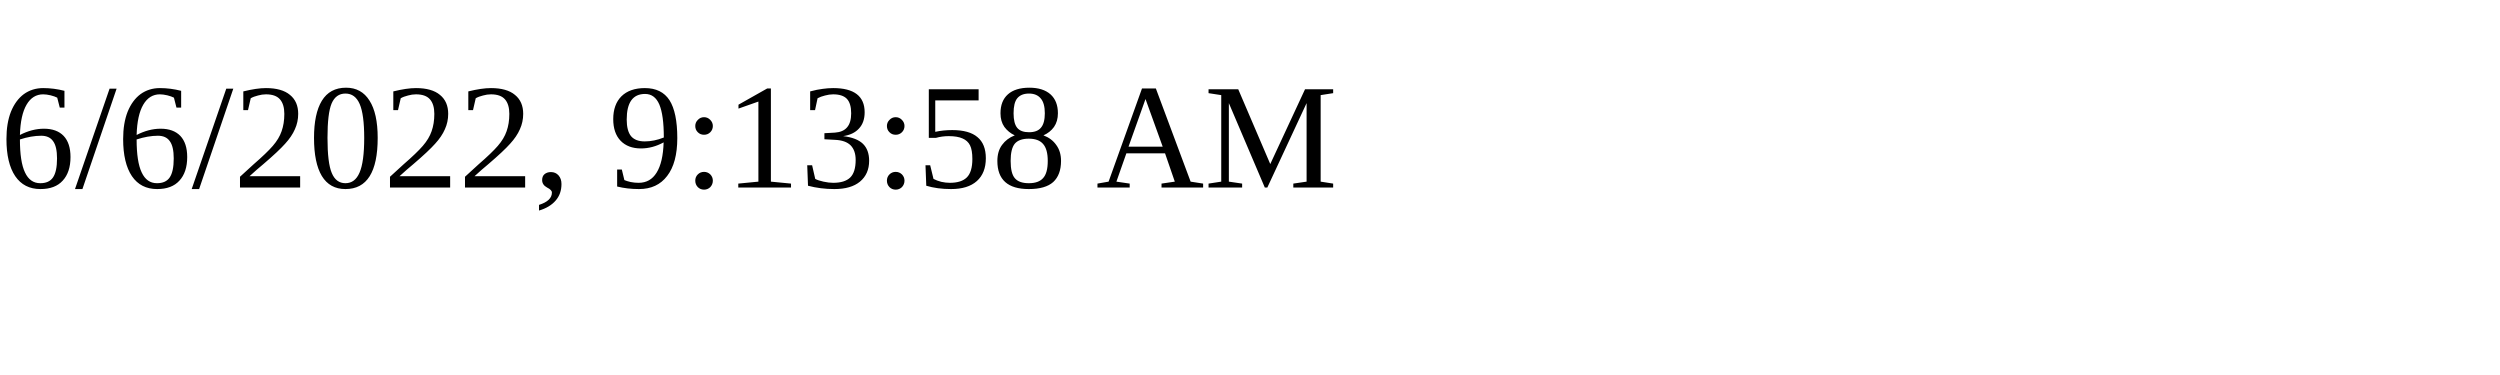
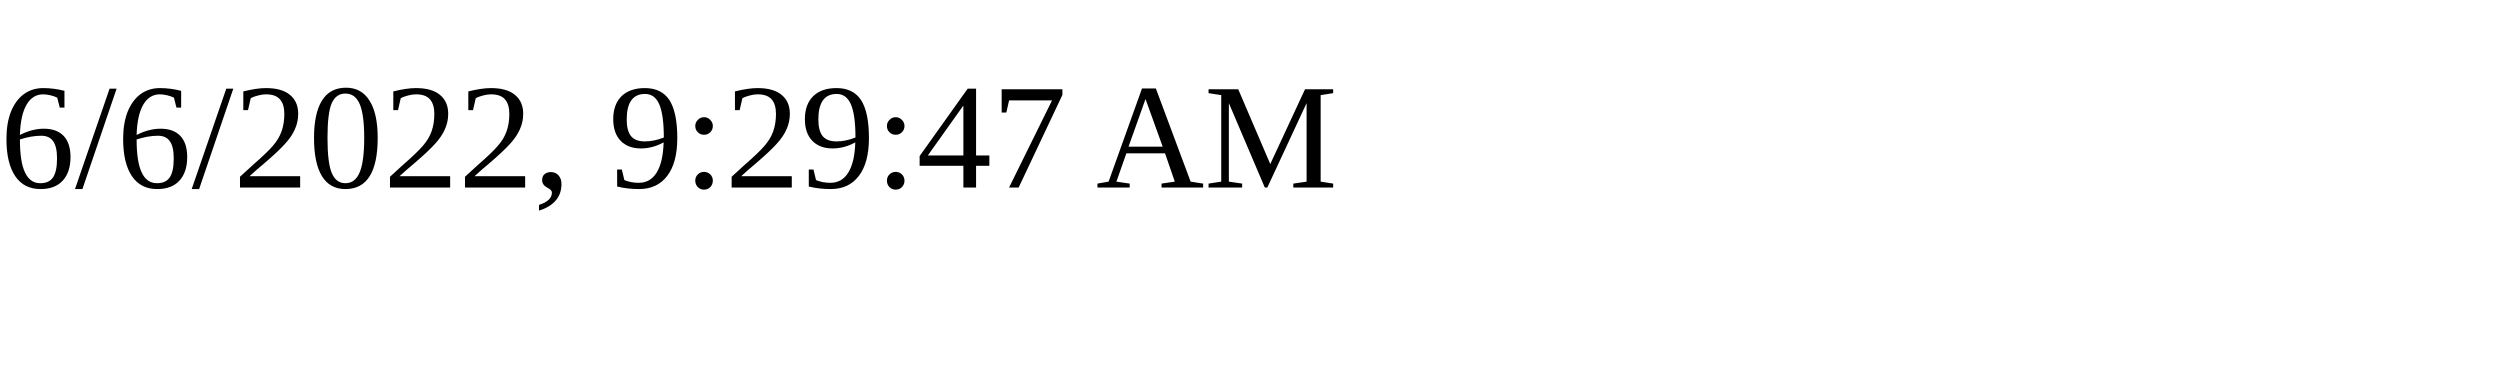
<svg xmlns="http://www.w3.org/2000/svg" height="30" width="200">
-   <text x="0" y="15">6/6/2022, 9:13:58 AM</text>
+   <text x="0" y="15">6/6/2022, 9:29:47 AM</text>
</svg>
